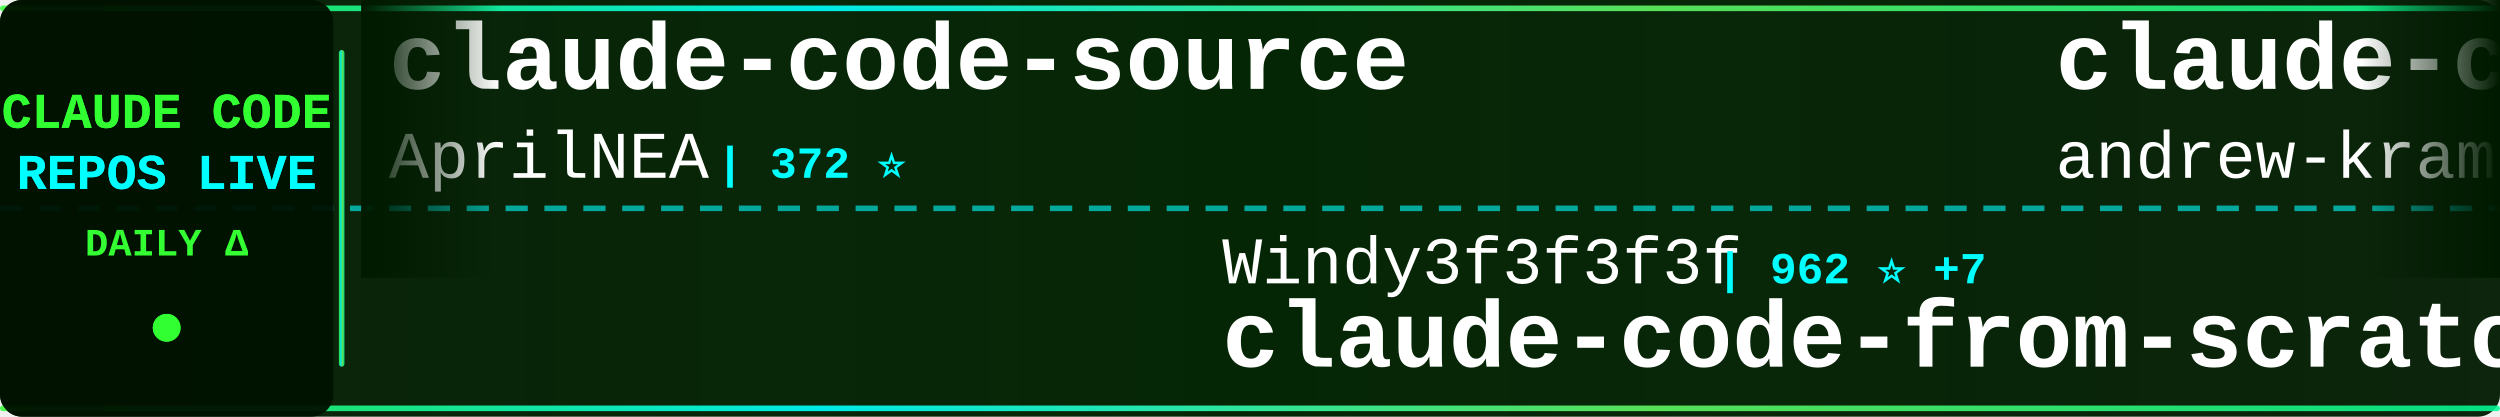
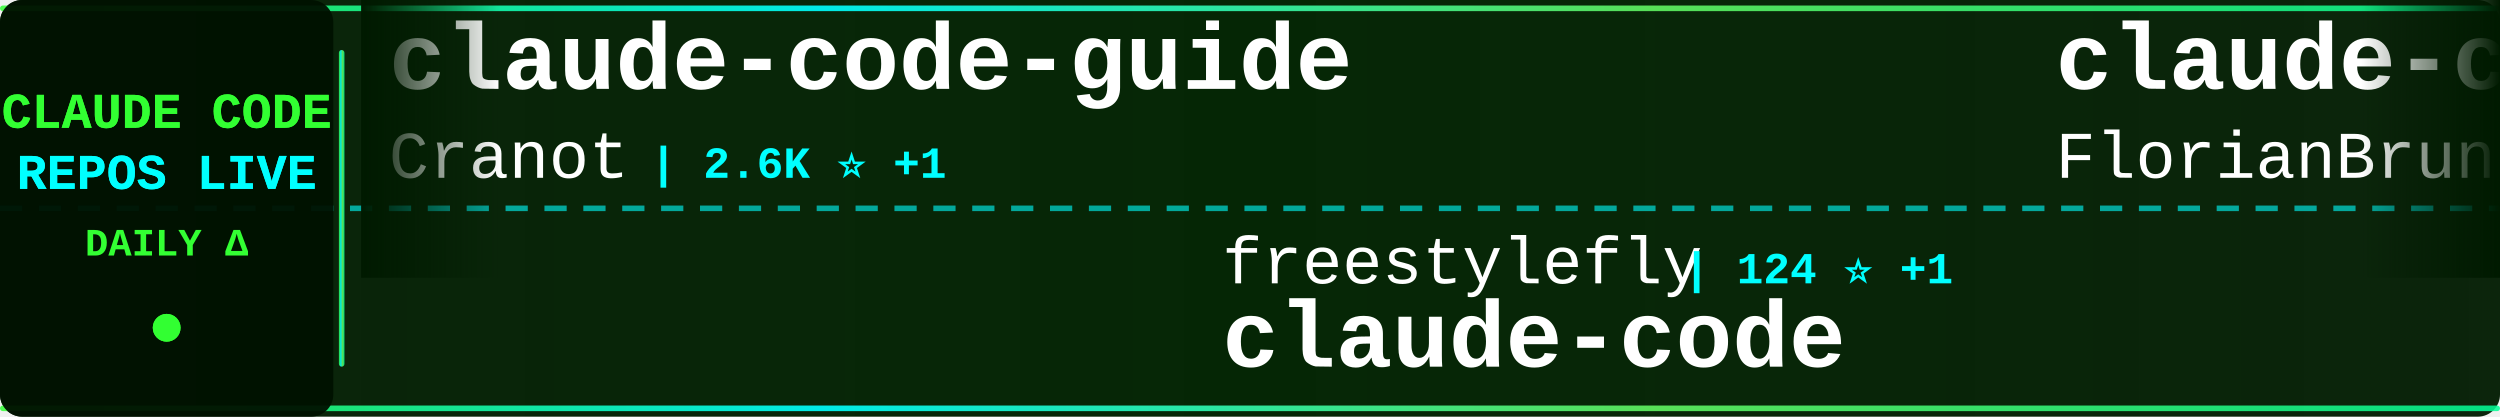
<svg xmlns="http://www.w3.org/2000/svg" width="900" height="150">
  <defs>
    <linearGradient id="tickerBg" x1="0%" y1="0%" x2="100%" y2="0%">
      <stop offset="0%" style="stop-color:#001a00;stop-opacity:0.95" />
      <stop offset="50%" style="stop-color:#002200;stop-opacity:0.98" />
      <stop offset="100%" style="stop-color:#001a00;stop-opacity:0.95" />
    </linearGradient>
    <linearGradient id="borderGrad" x1="0%" y1="0%" x2="100%" y2="0%">
      <stop offset="0%" style="stop-color:#33ff33;stop-opacity:0.85">
        <animate attributeName="stop-opacity" values="0.85;1;0.85" dur="2s" repeatCount="indefinite" />
      </stop>
      <stop offset="33%" style="stop-color:#00ffff;stop-opacity:0.9">
        <animate attributeName="stop-opacity" values="0.9;1;0.9" dur="2.2s" repeatCount="indefinite" />
      </stop>
      <stop offset="66%" style="stop-color:#66ff66;stop-opacity:0.85">
        <animate attributeName="stop-opacity" values="0.85;1;0.85" dur="1.8s" repeatCount="indefinite" />
      </stop>
      <stop offset="100%" style="stop-color:#00ff99;stop-opacity:0.85">
        <animate attributeName="stop-opacity" values="0.85;1;0.85" dur="2s" repeatCount="indefinite" />
      </stop>
    </linearGradient>
    <filter id="textGlow">
      <feGaussianBlur stdDeviation="0.1" result="coloredBlur" />
      <feMerge>
        <feMergeNode in="coloredBlur" />
        <feMergeNode in="SourceGraphic" />
      </feMerge>
    </filter>
    <filter id="metricGlow">
      <feGaussianBlur stdDeviation="0.2" result="coloredBlur" />
      <feMerge>
        <feMergeNode in="coloredBlur" />
        <feMergeNode in="SourceGraphic" />
      </feMerge>
    </filter>
    <linearGradient id="leftFade" x1="0%" y1="0%" x2="100%" y2="0%">
      <stop offset="0%" style="stop-color:#001a00;stop-opacity:1" />
      <stop offset="100%" style="stop-color:#001a00;stop-opacity:0" />
    </linearGradient>
    <linearGradient id="rightFade" x1="0%" y1="0%" x2="100%" y2="0%">
      <stop offset="0%" style="stop-color:#001a00;stop-opacity:0" />
      <stop offset="100%" style="stop-color:#001a00;stop-opacity:1" />
    </linearGradient>
  </defs>
  <rect width="900" height="150" fill="url(#tickerBg)" rx="8" />
  <rect x="0" y="2" width="900" height="2" fill="url(#borderGrad)" rx="1" />
  <rect x="0" y="146" width="900" height="2" fill="url(#borderGrad)" rx="1" />
  <line x1="0" y1="75" x2="900" y2="75" stroke="#00ffff" stroke-width="2" stroke-dasharray="8 6" opacity="0.6" />
  <rect x="0" y="0" width="120" height="150" fill="#001100" opacity="0.95" rx="8" />
  <text x="60" y="46" font-family="'Courier New', monospace" font-size="18" font-weight="bold" fill="#33ff33" text-anchor="middle" filter="url(#textGlow)">
    CLAUDE CODE
  </text>
  <text x="60" y="68" font-family="'Courier New', monospace" font-size="18" font-weight="bold" fill="#00ffff" text-anchor="middle" filter="url(#textGlow)">
    REPOS LIVE
  </text>
  <text x="60" y="92" font-family="'Courier New', monospace" font-size="14" font-weight="bold" fill="#33ff33" text-anchor="middle">
    DAILY Δ
  </text>
  <circle cx="60" cy="118" r="5" fill="#33ff33" filter="url(#metricGlow)">
    <animate attributeName="r" values="4;6;4" dur="1.5s" repeatCount="indefinite" />
    <animate attributeName="opacity" values="0.6;1;0.6" dur="1.5s" repeatCount="indefinite" />
  </circle>
  <rect x="122" y="18" width="2" height="114" fill="url(#borderGrad)" rx="1" />
  <clipPath id="tickerClip">
    <rect x="130" y="0" width="770" height="150" />
  </clipPath>
  <g clip-path="url(#tickerClip)">
    <g id="tickerItems">
      <animateTransform attributeName="transform" attributeType="XML" type="translate" from="0 0" to="-3000 0" dur="54s" repeatCount="indefinite" />
      <g transform="translate(0, 0)">
-         <text x="140" y="32" font-family="'Courier New', monospace" font-size="34" font-weight="bold" fill="#ffffff">claude-code-source</text>
-         <text x="140" y="64" font-family="'Courier New', monospace" font-size="24" font-weight="normal" fill="#ffffff" opacity="1.0">AprilNEA</text>
-         <text x="258" y="64" font-family="'Courier New', monospace" font-size="16" font-weight="bold" fill="#00ffff"> | 372 ⭐</text>
+         <text x="140" y="32" font-family="'Courier New', monospace" font-size="34" font-weight="bold" fill="#ffffff">claude-code-guide</text>
+         <text x="140" y="64" font-family="'Courier New', monospace" font-size="24" font-weight="normal" fill="#ffffff" opacity="1.0">Cranot</text>
+         <text x="234" y="64" font-family="'Courier New', monospace" font-size="16" font-weight="bold" fill="#00ffff"> | 2.6K ⭐ +1</text>
      </g>
      <g transform="translate(300, 0)">
-         <text x="140" y="102" font-family="'Courier New', monospace" font-size="24" font-weight="normal" fill="#ffffff" opacity="1.0">Windy3f3f3f3f</text>
-         <text x="318" y="102" font-family="'Courier New', monospace" font-size="16" font-weight="bold" fill="#00ffff"> | 962 ⭐ +7</text>
-         <text x="140" y="132" font-family="'Courier New', monospace" font-size="34" font-weight="bold" fill="#ffffff">claude-code-from-scratch</text>
+         <text x="140" y="102" font-family="'Courier New', monospace" font-size="24" font-weight="normal" fill="#ffffff" opacity="1.0">freestylefly</text>
+         <text x="306" y="102" font-family="'Courier New', monospace" font-size="16" font-weight="bold" fill="#00ffff"> | 124 ⭐ +1</text>
+         <text x="140" y="132" font-family="'Courier New', monospace" font-size="34" font-weight="bold" fill="#ffffff">claude-code</text>
      </g>
      <g transform="translate(600, 0)">
-         <text x="140" y="32" font-family="'Courier New', monospace" font-size="34" font-weight="bold" fill="#ffffff">claude-code-source-build</text>
-         <text x="140" y="64" font-family="'Courier New', monospace" font-size="24" font-weight="normal" fill="#ffffff" opacity="1.0">andrew-kramer-inno</text>
-         <text x="378" y="64" font-family="'Courier New', monospace" font-size="16" font-weight="bold" fill="#00ffff"> | 575 ⭐ +1</text>
+         <text x="140" y="32" font-family="'Courier New', monospace" font-size="34" font-weight="bold" fill="#ffffff">claude-code-ultimate-gui...</text>
+         <text x="140" y="64" font-family="'Courier New', monospace" font-size="24" font-weight="normal" fill="#ffffff" opacity="1.0">FlorianBruniaux</text>
+         <text x="342" y="64" font-family="'Courier New', monospace" font-size="16" font-weight="bold" fill="#00ffff"> | 3.8K ⭐ +53</text>
      </g>
      <g transform="translate(900, 0)">
-         <text x="140" y="102" font-family="'Courier New', monospace" font-size="24" font-weight="normal" fill="#ffffff" opacity="1.0">rohitg00</text>
-         <text x="258" y="102" font-family="'Courier New', monospace" font-size="16" font-weight="bold" fill="#00ffff"> | 1.4K ⭐ +17</text>
-         <text x="140" y="132" font-family="'Courier New', monospace" font-size="34" font-weight="bold" fill="#ffffff">awesome-claude-code-tool...</text>
+         <text x="140" y="102" font-family="'Courier New', monospace" font-size="24" font-weight="normal" fill="#ffffff" opacity="1.0">xorespesp</text>
+         <text x="270" y="102" font-family="'Courier New', monospace" font-size="16" font-weight="bold" fill="#00ffff"> | 219 ⭐</text>
+         <text x="140" y="132" font-family="'Courier New', monospace" font-size="34" font-weight="bold" fill="#ffffff">claude-code</text>
      </g>
      <g transform="translate(1200, 0)">
-         <text x="140" y="32" font-family="'Courier New', monospace" font-size="34" font-weight="bold" fill="#ffffff">claude-code-prompts</text>
-         <text x="140" y="64" font-family="'Courier New', monospace" font-size="24" font-weight="normal" fill="#ffffff" opacity="1.0">repowise-dev</text>
-         <text x="306" y="64" font-family="'Courier New', monospace" font-size="16" font-weight="bold" fill="#00ffff"> | 947 ⭐ +3</text>
+         <text x="140" y="32" font-family="'Courier New', monospace" font-size="34" font-weight="bold" fill="#ffffff">claude_code_src</text>
+         <text x="140" y="64" font-family="'Courier New', monospace" font-size="24" font-weight="normal" fill="#ffffff" opacity="1.0">ponponon</text>
+         <text x="258" y="64" font-family="'Courier New', monospace" font-size="16" font-weight="bold" fill="#00ffff"> | 2.2K ⭐ +3</text>
      </g>
      <g transform="translate(1500, 0)">
-         <text x="140" y="102" font-family="'Courier New', monospace" font-size="24" font-weight="normal" fill="#ffffff" opacity="1.0">Hyper66666</text>
-         <text x="282" y="102" font-family="'Courier New', monospace" font-size="16" font-weight="bold" fill="#00ffff"> | 208 ⭐</text>
-         <text x="140" y="132" font-family="'Courier New', monospace" font-size="34" font-weight="bold" fill="#ffffff">claude-code-sourcemap</text>
+         <text x="140" y="102" font-family="'Courier New', monospace" font-size="24" font-weight="normal" fill="#ffffff" opacity="1.0">huangserva</text>
+         <text x="282" y="102" font-family="'Courier New', monospace" font-size="16" font-weight="bold" fill="#00ffff"> | 557 ⭐ +3</text>
+         <text x="140" y="132" font-family="'Courier New', monospace" font-size="34" font-weight="bold" fill="#ffffff">claude-code-cli</text>
      </g>
      <g transform="translate(1800, 0)">
-         <text x="140" y="32" font-family="'Courier New', monospace" font-size="34" font-weight="bold" fill="#ffffff">claude-code-system-promp...</text>
-         <text x="140" y="64" font-family="'Courier New', monospace" font-size="24" font-weight="normal" fill="#ffffff" opacity="1.0">Piebald-AI</text>
-         <text x="282" y="64" font-family="'Courier New', monospace" font-size="16" font-weight="bold" fill="#00ffff"> | 9.2K ⭐ +48</text>
+         <text x="140" y="32" font-family="'Courier New', monospace" font-size="34" font-weight="bold" fill="#ffffff">claude-code-pm-course</text>
+         <text x="140" y="64" font-family="'Courier New', monospace" font-size="24" font-weight="normal" fill="#ffffff" opacity="1.0">carlvellotti</text>
+         <text x="306" y="64" font-family="'Courier New', monospace" font-size="16" font-weight="bold" fill="#00ffff"> | 1.9K ⭐ +3</text>
      </g>
      <g transform="translate(2100, 0)">
-         <text x="140" y="102" font-family="'Courier New', monospace" font-size="24" font-weight="normal" fill="#ffffff" opacity="1.0">anthropics</text>
-         <text x="282" y="102" font-family="'Courier New', monospace" font-size="16" font-weight="bold" fill="#00ffff"> | 116.2K ⭐ +411</text>
+         <text x="140" y="102" font-family="'Courier New', monospace" font-size="24" font-weight="normal" fill="#ffffff" opacity="1.0">forrestchang</text>
+         <text x="306" y="102" font-family="'Courier New', monospace" font-size="16" font-weight="bold" fill="#00ffff"> | 66.4K ⭐ +5.1K</text>
+         <text x="140" y="132" font-family="'Courier New', monospace" font-size="34" font-weight="bold" fill="#ffffff">andrej-karpathy-skills</text>
+       </g>
+       <g transform="translate(2400, 0)">
+         <text x="140" y="32" font-family="'Courier New', monospace" font-size="34" font-weight="bold" fill="#ffffff">claude-code-rust</text>
+         <text x="140" y="64" font-family="'Courier New', monospace" font-size="24" font-weight="normal" fill="#ffffff" opacity="1.0">lorryjovens-hub</text>
+         <text x="342" y="64" font-family="'Courier New', monospace" font-size="16" font-weight="bold" fill="#00ffff"> | 1.4K ⭐ +10</text>
+       </g>
+       <g transform="translate(2700, 0)">
+         <text x="140" y="102" font-family="'Courier New', monospace" font-size="24" font-weight="normal" fill="#ffffff" opacity="1.0">Yuyz0112</text>
+         <text x="258" y="102" font-family="'Courier New', monospace" font-size="16" font-weight="bold" fill="#00ffff"> | 2.4K ⭐ +1</text>
+         <text x="140" y="132" font-family="'Courier New', monospace" font-size="34" font-weight="bold" fill="#ffffff">claude-code-reverse</text>
+       </g>
+       <g transform="translate(3000, 0)">
+         <text x="140" y="32" font-family="'Courier New', monospace" font-size="34" font-weight="bold" fill="#ffffff">claude-code-guide</text>
+         <text x="140" y="64" font-family="'Courier New', monospace" font-size="24" font-weight="normal" fill="#ffffff" opacity="1.0">Cranot</text>
+         <text x="234" y="64" font-family="'Courier New', monospace" font-size="16" font-weight="bold" fill="#00ffff"> | 2.6K ⭐ +1</text>
+       </g>
+       <g transform="translate(3300, 0)">
+         <text x="140" y="102" font-family="'Courier New', monospace" font-size="24" font-weight="normal" fill="#ffffff" opacity="1.0">freestylefly</text>
+         <text x="306" y="102" font-family="'Courier New', monospace" font-size="16" font-weight="bold" fill="#00ffff"> | 124 ⭐ +1</text>
        <text x="140" y="132" font-family="'Courier New', monospace" font-size="34" font-weight="bold" fill="#ffffff">claude-code</text>
      </g>
-       <g transform="translate(2400, 0)">
-         <text x="140" y="32" font-family="'Courier New', monospace" font-size="34" font-weight="bold" fill="#ffffff">collection-claude-code-s...</text>
-         <text x="140" y="64" font-family="'Courier New', monospace" font-size="24" font-weight="normal" fill="#ffffff" opacity="1.0">chauncygu</text>
-         <text x="270" y="64" font-family="'Courier New', monospace" font-size="16" font-weight="bold" fill="#00ffff"> | 2.2K ⭐ +17</text>
-       </g>
-       <g transform="translate(2700, 0)">
-         <text x="140" y="102" font-family="'Courier New', monospace" font-size="24" font-weight="normal" fill="#ffffff" opacity="1.0">tanbiralam</text>
-         <text x="282" y="102" font-family="'Courier New', monospace" font-size="16" font-weight="bold" fill="#00ffff"> | 1.5K ⭐ +14</text>
-         <text x="140" y="132" font-family="'Courier New', monospace" font-size="34" font-weight="bold" fill="#ffffff">claude-code</text>
-       </g>
-       <g transform="translate(3000, 0)">
-         <text x="140" y="32" font-family="'Courier New', monospace" font-size="34" font-weight="bold" fill="#ffffff">claude-code-source</text>
-         <text x="140" y="64" font-family="'Courier New', monospace" font-size="24" font-weight="normal" fill="#ffffff" opacity="1.0">AprilNEA</text>
-         <text x="258" y="64" font-family="'Courier New', monospace" font-size="16" font-weight="bold" fill="#00ffff"> | 372 ⭐</text>
-       </g>
-       <g transform="translate(3300, 0)">
-         <text x="140" y="102" font-family="'Courier New', monospace" font-size="24" font-weight="normal" fill="#ffffff" opacity="1.0">Windy3f3f3f3f</text>
-         <text x="318" y="102" font-family="'Courier New', monospace" font-size="16" font-weight="bold" fill="#00ffff"> | 962 ⭐ +7</text>
-         <text x="140" y="132" font-family="'Courier New', monospace" font-size="34" font-weight="bold" fill="#ffffff">claude-code-from-scratch</text>
-       </g>
      <g transform="translate(3600, 0)">
-         <text x="140" y="32" font-family="'Courier New', monospace" font-size="34" font-weight="bold" fill="#ffffff">claude-code-source-build</text>
-         <text x="140" y="64" font-family="'Courier New', monospace" font-size="24" font-weight="normal" fill="#ffffff" opacity="1.0">andrew-kramer-inno</text>
-         <text x="378" y="64" font-family="'Courier New', monospace" font-size="16" font-weight="bold" fill="#00ffff"> | 575 ⭐ +1</text>
+         <text x="140" y="32" font-family="'Courier New', monospace" font-size="34" font-weight="bold" fill="#ffffff">claude-code-ultimate-gui...</text>
+         <text x="140" y="64" font-family="'Courier New', monospace" font-size="24" font-weight="normal" fill="#ffffff" opacity="1.0">FlorianBruniaux</text>
+         <text x="342" y="64" font-family="'Courier New', monospace" font-size="16" font-weight="bold" fill="#00ffff"> | 3.8K ⭐ +53</text>
      </g>
      <g transform="translate(3900, 0)">
-         <text x="140" y="102" font-family="'Courier New', monospace" font-size="24" font-weight="normal" fill="#ffffff" opacity="1.0">rohitg00</text>
-         <text x="258" y="102" font-family="'Courier New', monospace" font-size="16" font-weight="bold" fill="#00ffff"> | 1.4K ⭐ +17</text>
-         <text x="140" y="132" font-family="'Courier New', monospace" font-size="34" font-weight="bold" fill="#ffffff">awesome-claude-code-tool...</text>
+         <text x="140" y="102" font-family="'Courier New', monospace" font-size="24" font-weight="normal" fill="#ffffff" opacity="1.0">xorespesp</text>
+         <text x="270" y="102" font-family="'Courier New', monospace" font-size="16" font-weight="bold" fill="#00ffff"> | 219 ⭐</text>
+         <text x="140" y="132" font-family="'Courier New', monospace" font-size="34" font-weight="bold" fill="#ffffff">claude-code</text>
      </g>
    </g>
  </g>
  <rect x="130" y="0" width="50" height="100" fill="url(#leftFade)" />
  <rect x="850" y="0" width="50" height="100" fill="url(#rightFade)" />
</svg>
